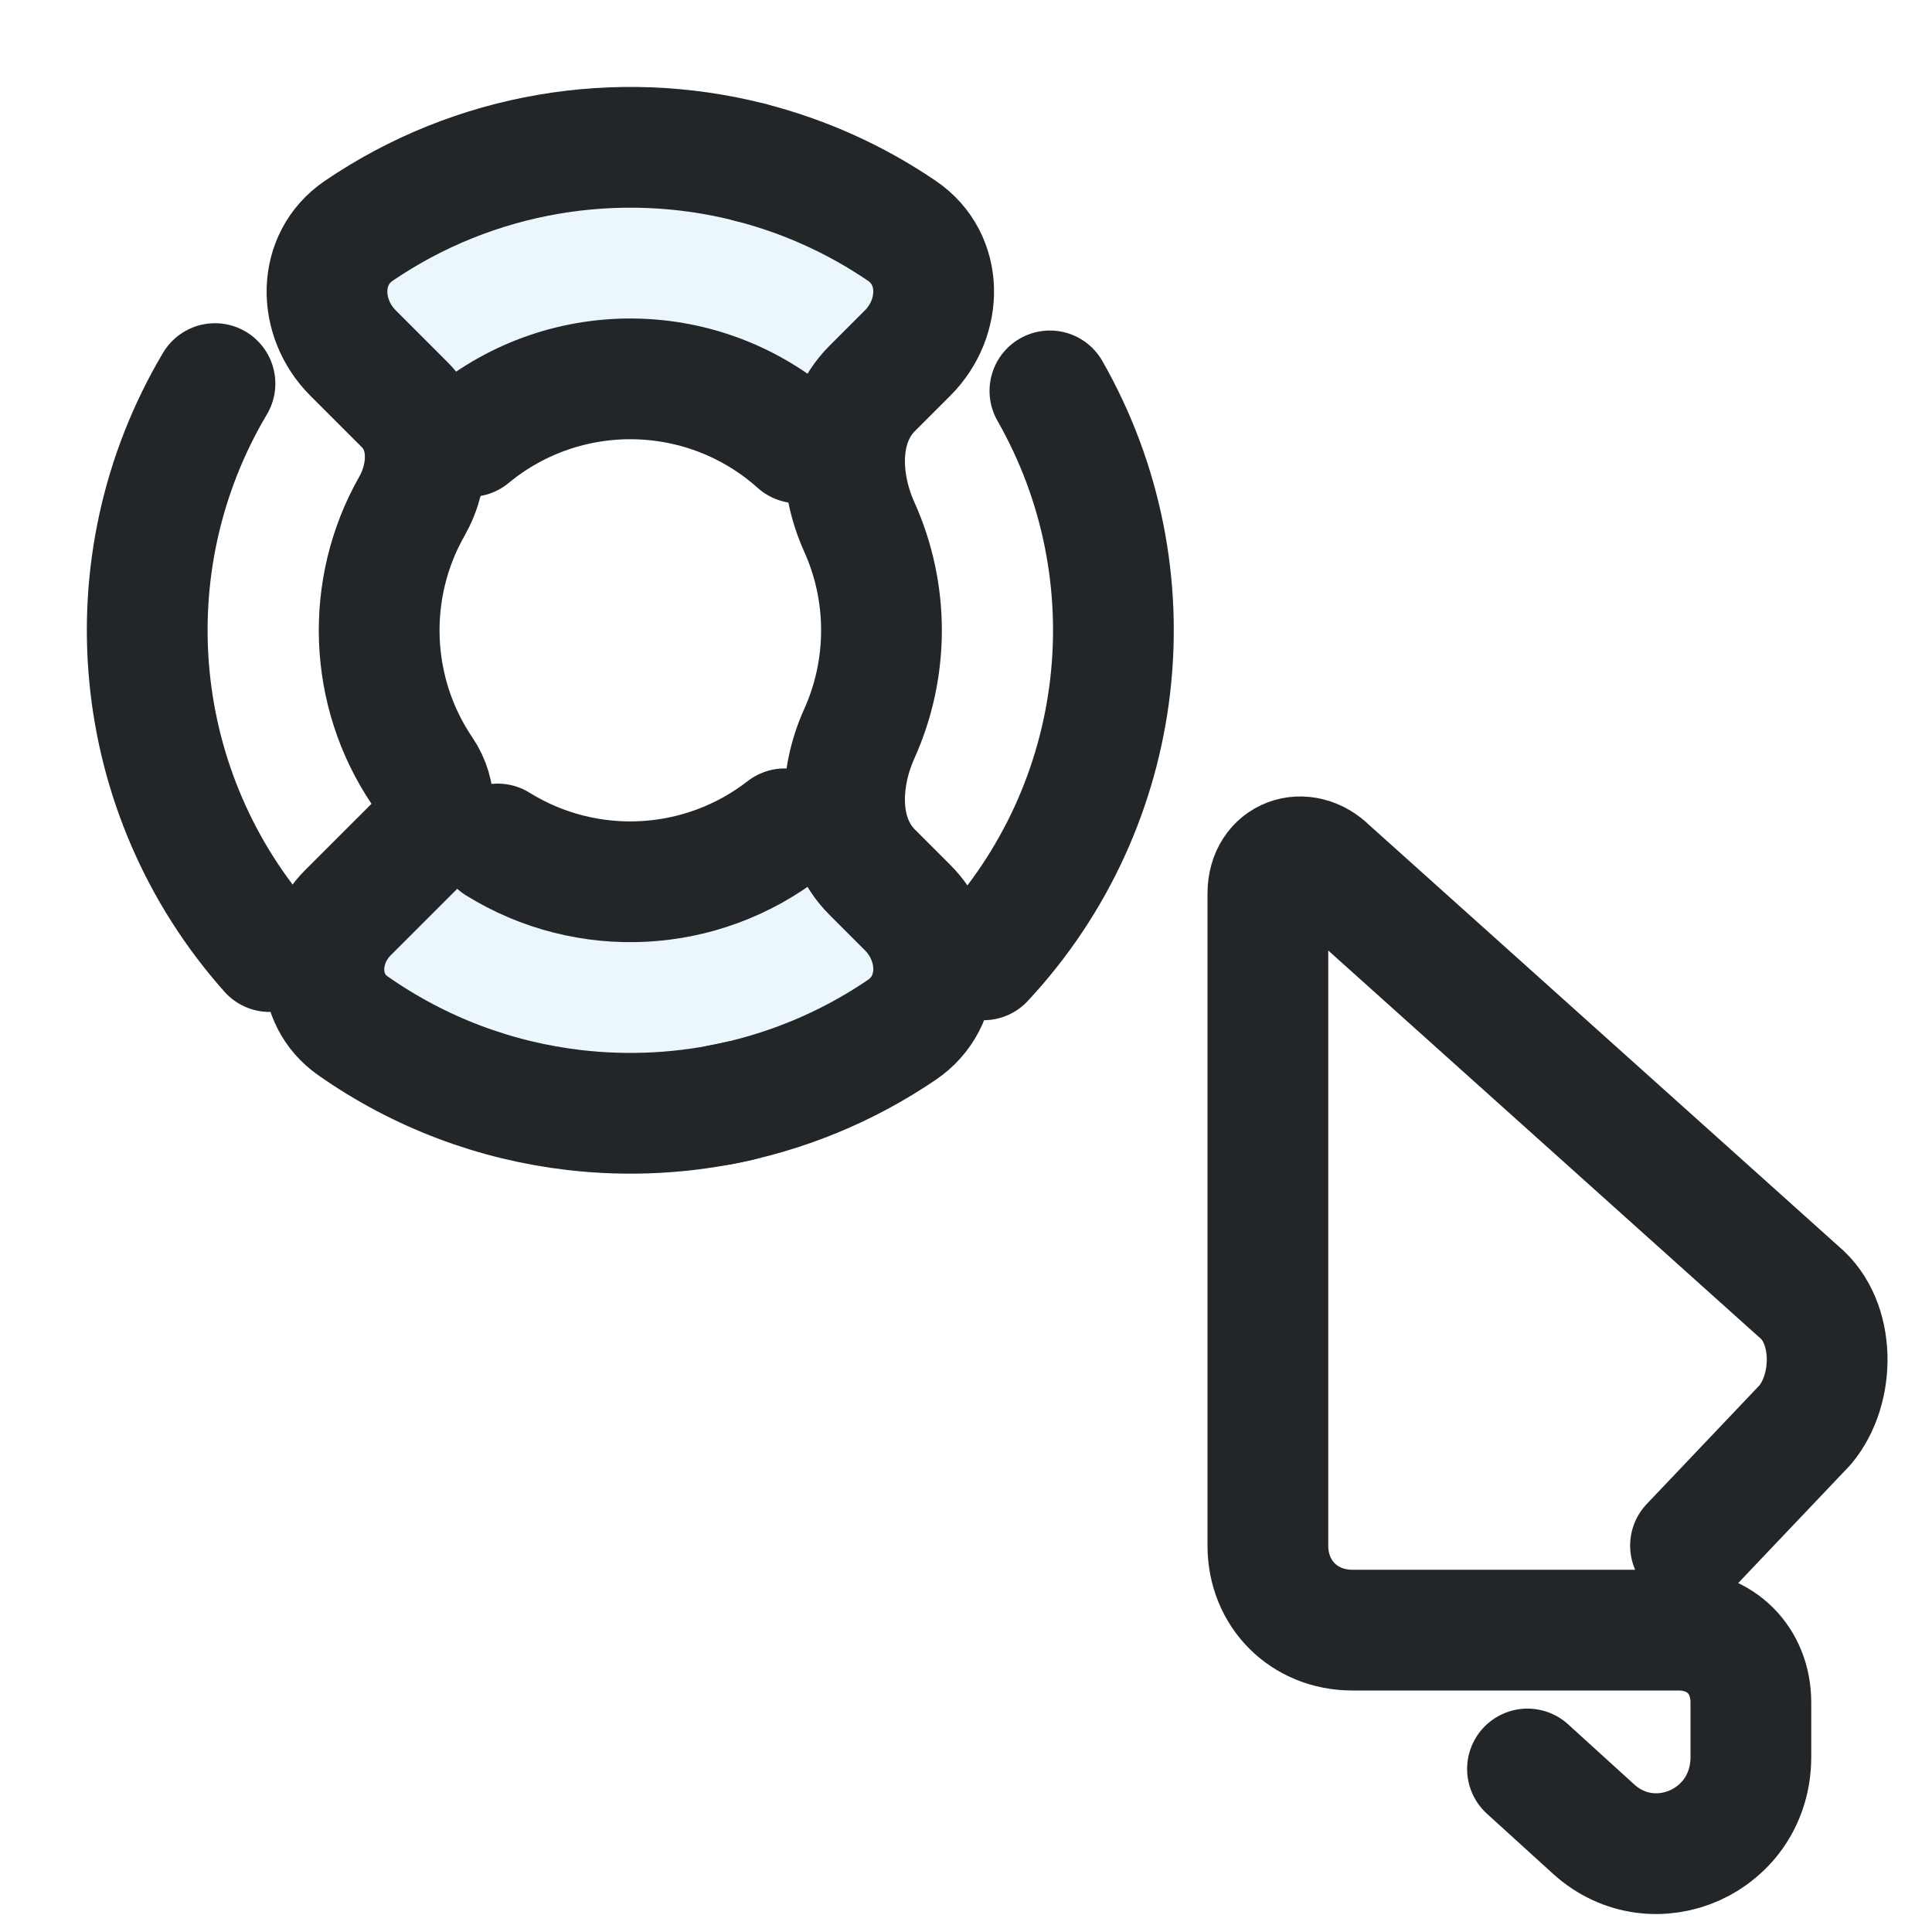
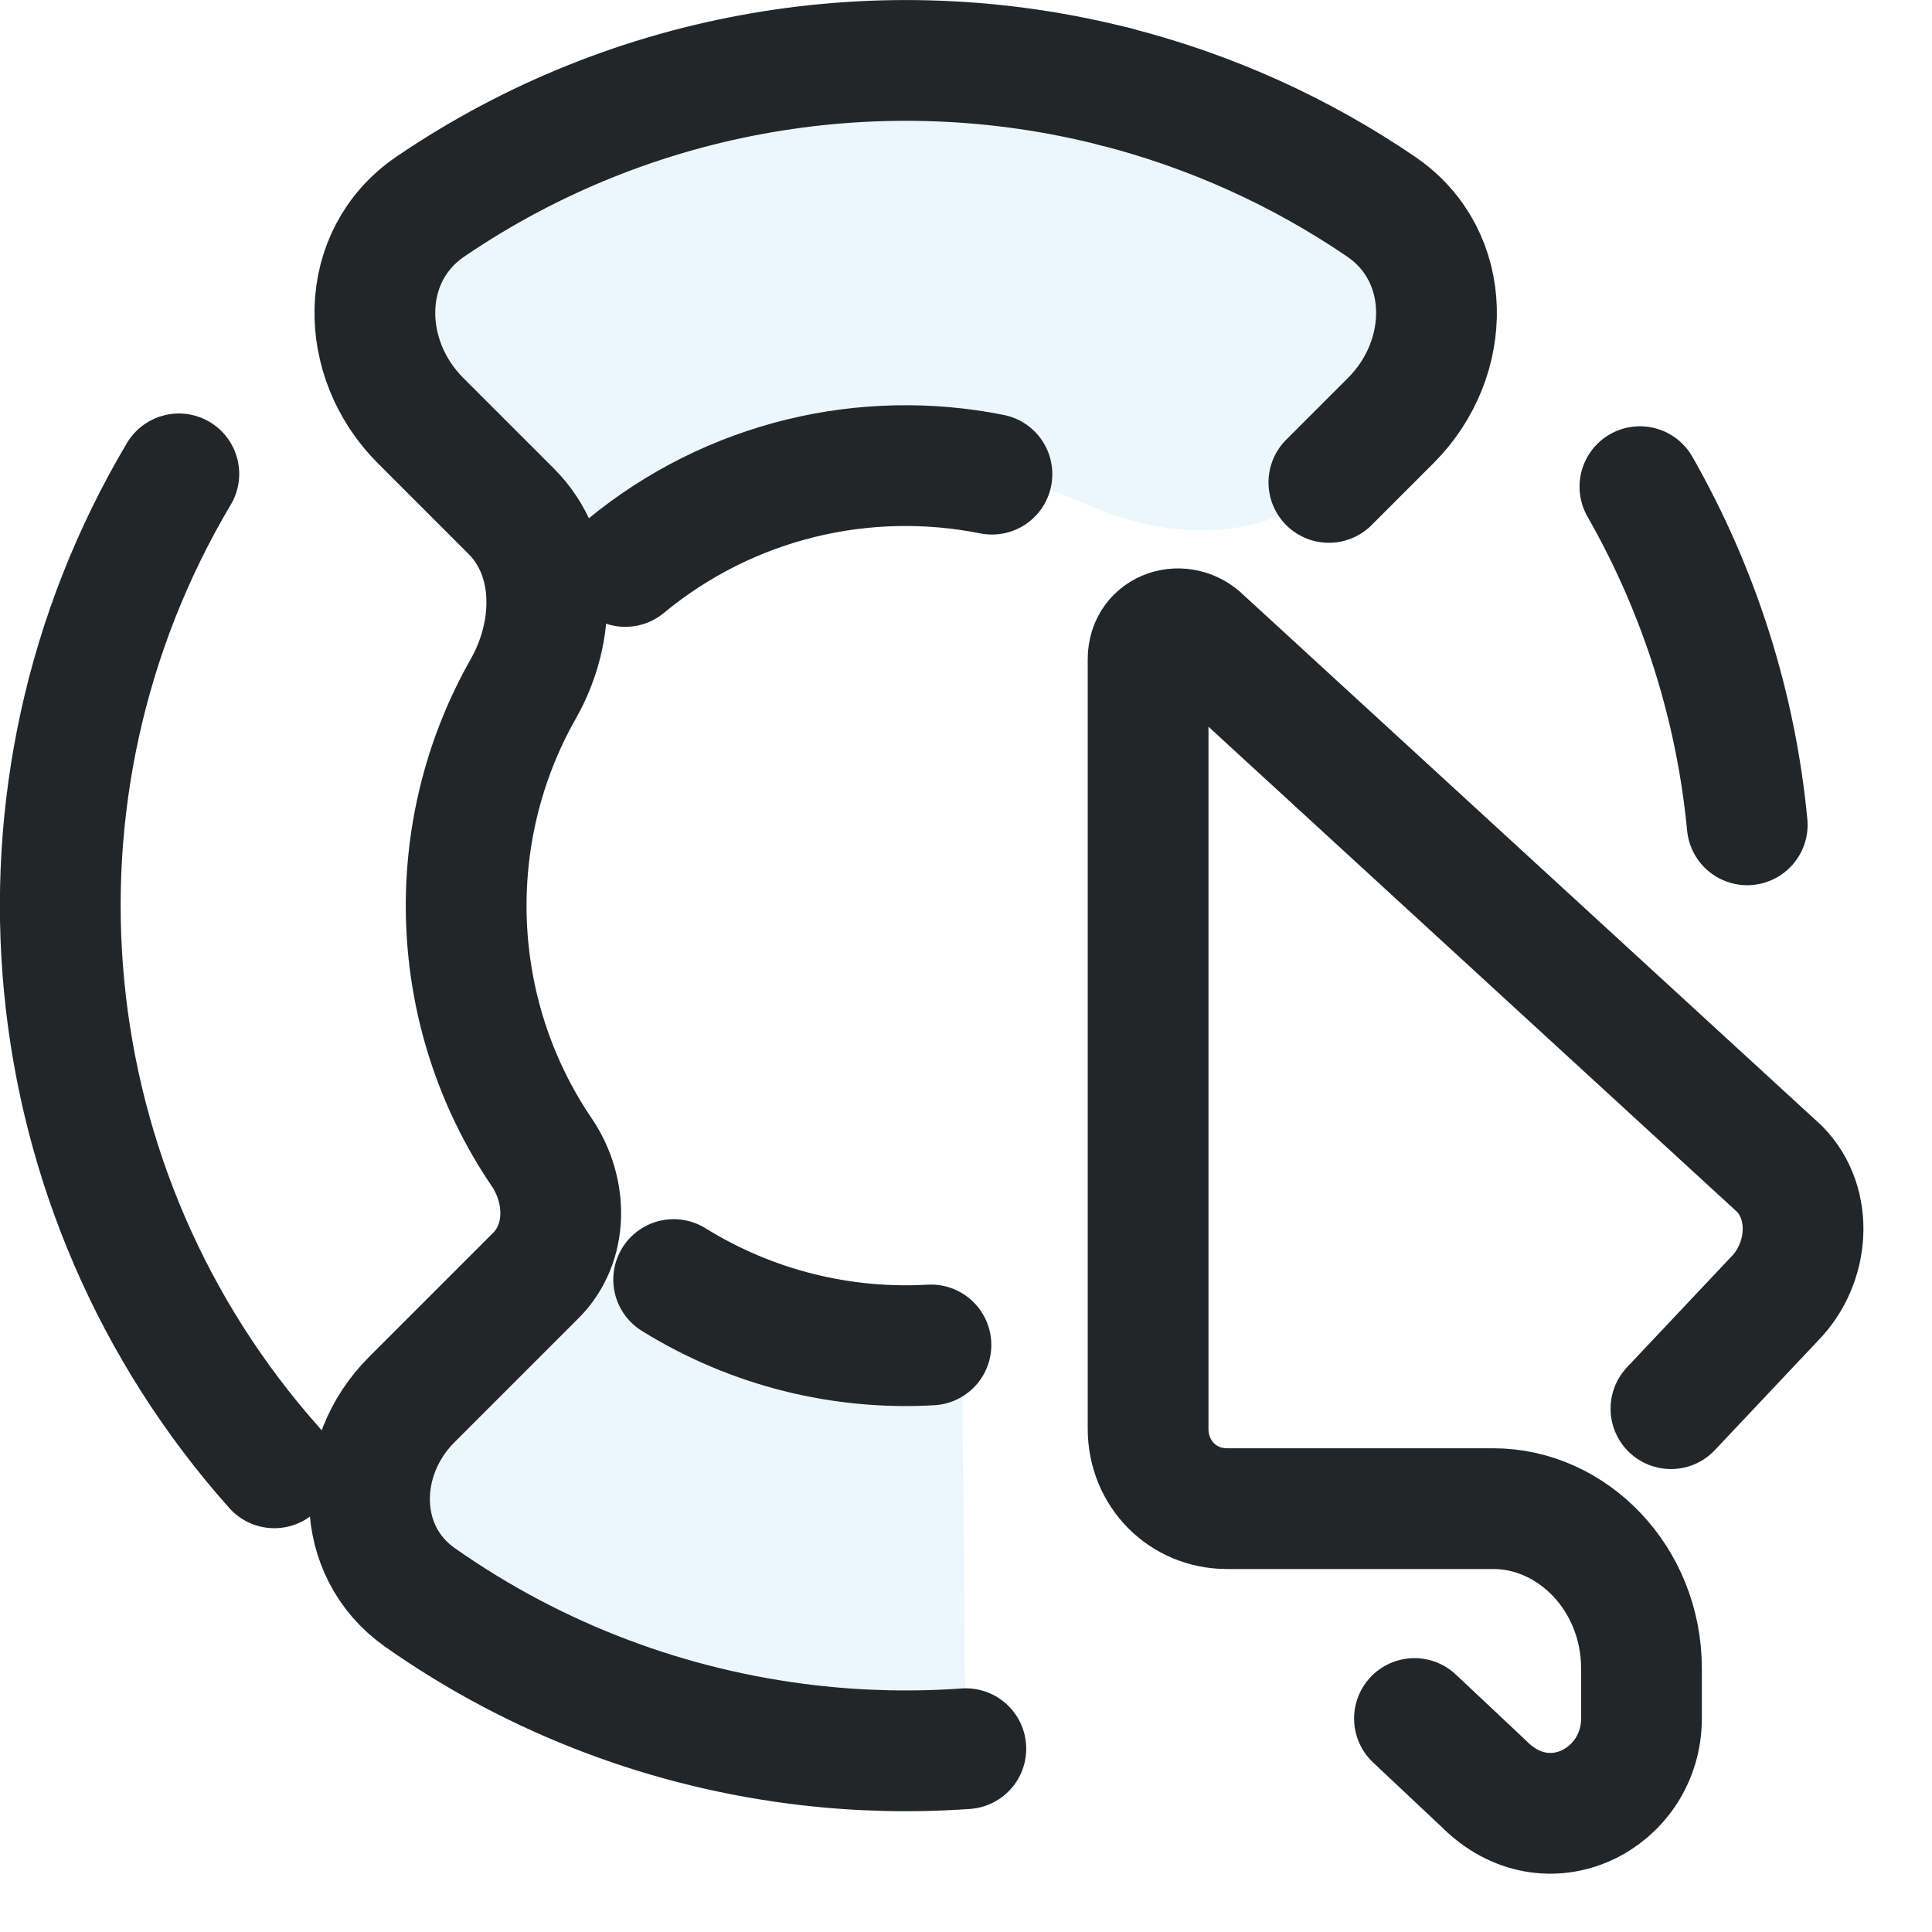
- <svg xmlns="http://www.w3.org/2000/svg" width="16" height="16" viewBox="0 0 16 16" version="1.1">
+ <svg xmlns="http://www.w3.org/2000/svg" width="16" height="16" version="1.1" viewBox="0 0 16 16">
  <defs>
    <style id="current-color-scheme">.ColorScheme-Text{color:#232629}.ColorScheme-Highlight{color:#3daee9}</style>
  </defs>
-   <g transform="translate(0.1,0.1) scale(0.32)">
-     <path class="ColorScheme-Highlight" d="m 8.969,5.66 c 4.229,-2.883 9.834,-2.883 14.063,6.2e-6 1.072,0.731 1.064,2.245 0.145,3.164 l -0.912,0.912 c -0.919,0.919 -2.409,0.863 -3.587,0.331 -1.697,-0.766 -3.656,-0.766 -5.353,2e-6 -1.178,0.532 -2.668,0.588 -3.587,-0.331 L 8.824,8.824 C 7.905,7.905 7.896,6.391 8.969,5.66 Z M 23.031,26.34 c -4.229,2.883 -9.834,2.883 -14.063,-6e-6 C 7.896,25.609 7.905,24.095 8.824,23.176 l 0.912,-0.912 c 0.919,-0.919 2.409,-0.863 3.587,-0.331 1.697,0.766 3.656,0.766 5.353,-2e-6 1.178,-0.532 2.668,-0.588 3.587,0.331 l 0.912,0.912 c 0.919,0.919 0.927,2.433 -0.145,3.164 z" fill="currentColor" opacity="0.1" />
-     <path d="M 19.1,3.888 C 15.674,3.014 11.968,3.62 8.97,5.662 7.898,6.393 7.906,7.906 8.825,8.825 l 1.342,1.342 c 0.683,0.683 0.655,1.786 0.179,2.624 -1.212,2.132 -1.121,4.803 0.271,6.855 0.383,0.564 0.396,1.343 -0.087,1.825 L 8.692,23.308 c -0.846,0.846 -0.853,2.236 0.124,2.923 1.732,1.219 3.711,1.95 5.74,2.185 1.415,0.164 2.854,0.087 4.252,-0.234" fill="none" stroke="currentColor" class="ColorScheme-Text" stroke-width="3.125" stroke-linecap="round" stroke-linejoin="round" />
-     <path d="M 12.901,3.889 C 11.518,4.242 10.185,4.834 8.969,5.663 7.897,6.393 7.906,7.906 8.824,8.824 l 0.917,0.917 c 0.918,0.918 0.863,2.408 0.332,3.586 -0.764,1.695 -0.764,3.651 3e-6,5.346 0.531,1.177 0.586,2.668 -0.332,3.586 l -0.917,0.917 c -0.918,0.918 -0.927,2.431 0.145,3.161 1.442,0.982 3.047,1.632 4.706,1.945" fill="none" stroke="currentColor" class="ColorScheme-Text" stroke-width="3.125" stroke-linecap="round" stroke-linejoin="round" transform="matrix(-1,0,0,1,32,0)" />
-     <path d="m 11.854,10.984 a 6.508,6.508 0 0 1 8.485,0.166" stroke="currentColor" class="ColorScheme-Text" stroke-width="3.125" opacity="1" fill="none" fill-opacity="0" fill-rule="evenodd" stroke-linecap="round" stroke-linejoin="round" stroke-dasharray="none" stroke-dashoffset="0.5" paint-order="markers fill stroke" />
-     <path d="m 19.995,21.137 a 6.508,6.508 0 0 1 -7.427,0.393" stroke="currentColor" class="ColorScheme-Text" stroke-width="3.125" opacity="1" fill="none" fill-opacity="0" fill-rule="evenodd" stroke-linecap="round" stroke-linejoin="round" stroke-dasharray="none" stroke-dashoffset="0.5" paint-order="markers fill stroke" />
-     <path d="M 26.859,9.804 A 12.502,12.502 0 0 1 25.142,24.528" stroke="currentColor" class="ColorScheme-Text" stroke-width="3.125" opacity="1" fill="none" fill-opacity="0" fill-rule="evenodd" stroke-linecap="round" stroke-linejoin="round" stroke-dasharray="none" stroke-dashoffset="0.5" paint-order="markers fill stroke" />
-     <path d="M 6.663,24.314 A 12.502,12.502 0 0 1 5.251,9.615" stroke="currentColor" class="ColorScheme-Text" stroke-width="3.125" opacity="1" fill="none" fill-opacity="0" fill-rule="evenodd" stroke-linecap="round" stroke-linejoin="round" stroke-dasharray="none" stroke-dashoffset="0.5" paint-order="markers fill stroke" />
+   <g transform="matrix(.55998 0 0 .55999 -1.4594 -1.4598)" style="stroke-width:.893">
+     <path class="ColorScheme-Highlight" d="m8.969 5.66c4.229-2.883 9.834-2.883 14.063 6.2e-6 1.072.731 1.064 2.245.145 3.164l-.912.912c-.919.919-2.409.863-3.587.331-1.697-.766-3.656-.766-5.353 2e-6-1.178.532-2.668.588-3.587-.331l-.912-.912c-.919-.919-.927-2.433.145-3.164zm7.92 22.811c-2.749.195-5.551-.515-7.92-2.131-1.072-.731-1.064-2.245-.145-3.164l.912-.912c.919-.919 2.409-.863 3.587-.331 1.107.5 2.324.673 3.508.522z" fill="currentColor" opacity=".1" style="stroke-width:.893" />
+     <g fill="none" stroke="currentColor" stroke-linecap="round" stroke-linejoin="round" stroke-width="1.786">
+       <path class="ColorScheme-Text" d="m19.1 3.889c-3.425-.874-7.131-.269-10.13 1.774-1.072.73-1.064 2.244-.145 3.163l1.342 1.342c.683.683.655 1.786.179 2.624-1.212 2.132-1.121 4.803.271 6.854.383.564.396 1.343-.087 1.825l-1.837 1.837c-.846.846-.853 2.236.124 2.923 1.732 1.219 3.711 1.95 5.74 2.185.774.09 1.555.107 2.333.052" stroke="currentColor" />
+       <path class="ColorScheme-Text" transform="matrix(-1,0,0,1,32,0)" d="m12.901 3.889c-1.383.353-2.716.945-3.932 1.774-1.072.73-1.063 2.243-.145 3.161l.917.917" stroke="currentColor" />
+       <g fill-opacity="0" fill-rule="evenodd" stroke-dashoffset=".5">
+         <path class="ColorScheme-Text" d="m11.854 10.984c1.556-1.286 3.556-1.738 5.422-1.365" paint-order="markers fill stroke" stroke="currentColor" />
+         <path class="ColorScheme-Text" d="m16.374 22.497c-1.308.075-2.639-.244-3.805-.967" paint-order="markers fill stroke" stroke="currentColor" />
+         <path class="ColorScheme-Text" d="m26.859 9.804c.897 1.573 1.422 3.278 1.587 5.001" paint-order="markers fill stroke" stroke="currentColor" />
+         <path class="ColorScheme-Text" d="m6.663 24.314a12.502 12.502 0 01-1.412-14.699" paint-order="markers fill stroke" stroke="currentColor" />
+       </g>
+     </g>
  </g>
-   <path class="ColorScheme-Text" d="M12.65 14.65L13.2 15.15C13.7 15.6 14.5 15.25 14.5 14.55V14.1C14.5 13.75 14.25 13.5 13.9 13.5H11.2C10.8 13.5 10.5 13.2 10.5 12.8V7.4C10.5 7.1 10.8 7 11 7.2L14.9 10.7C15.2 10.95 15.2 11.5 14.95 11.8L14 12.8" fill="none" stroke="currentColor" stroke-linecap="round" stroke-linejoin="round" stroke-width="1" />
+   <path class="ColorScheme-Text" d="m11.714 14.232.572.538c.531.538 1.308.124 1.308-.538v-.414c0-.745-.572-1.324-1.226-1.324h-2.206c-.368 0-.654-.29-.654-.662v-6.373c0-.248.286-.331.449-.166l4.78 4.387c.286.29.245.786-.041 1.076l-.858.91" fill="none" stroke="currentColor" stroke-linecap="round" stroke-linejoin="round" />
</svg>
